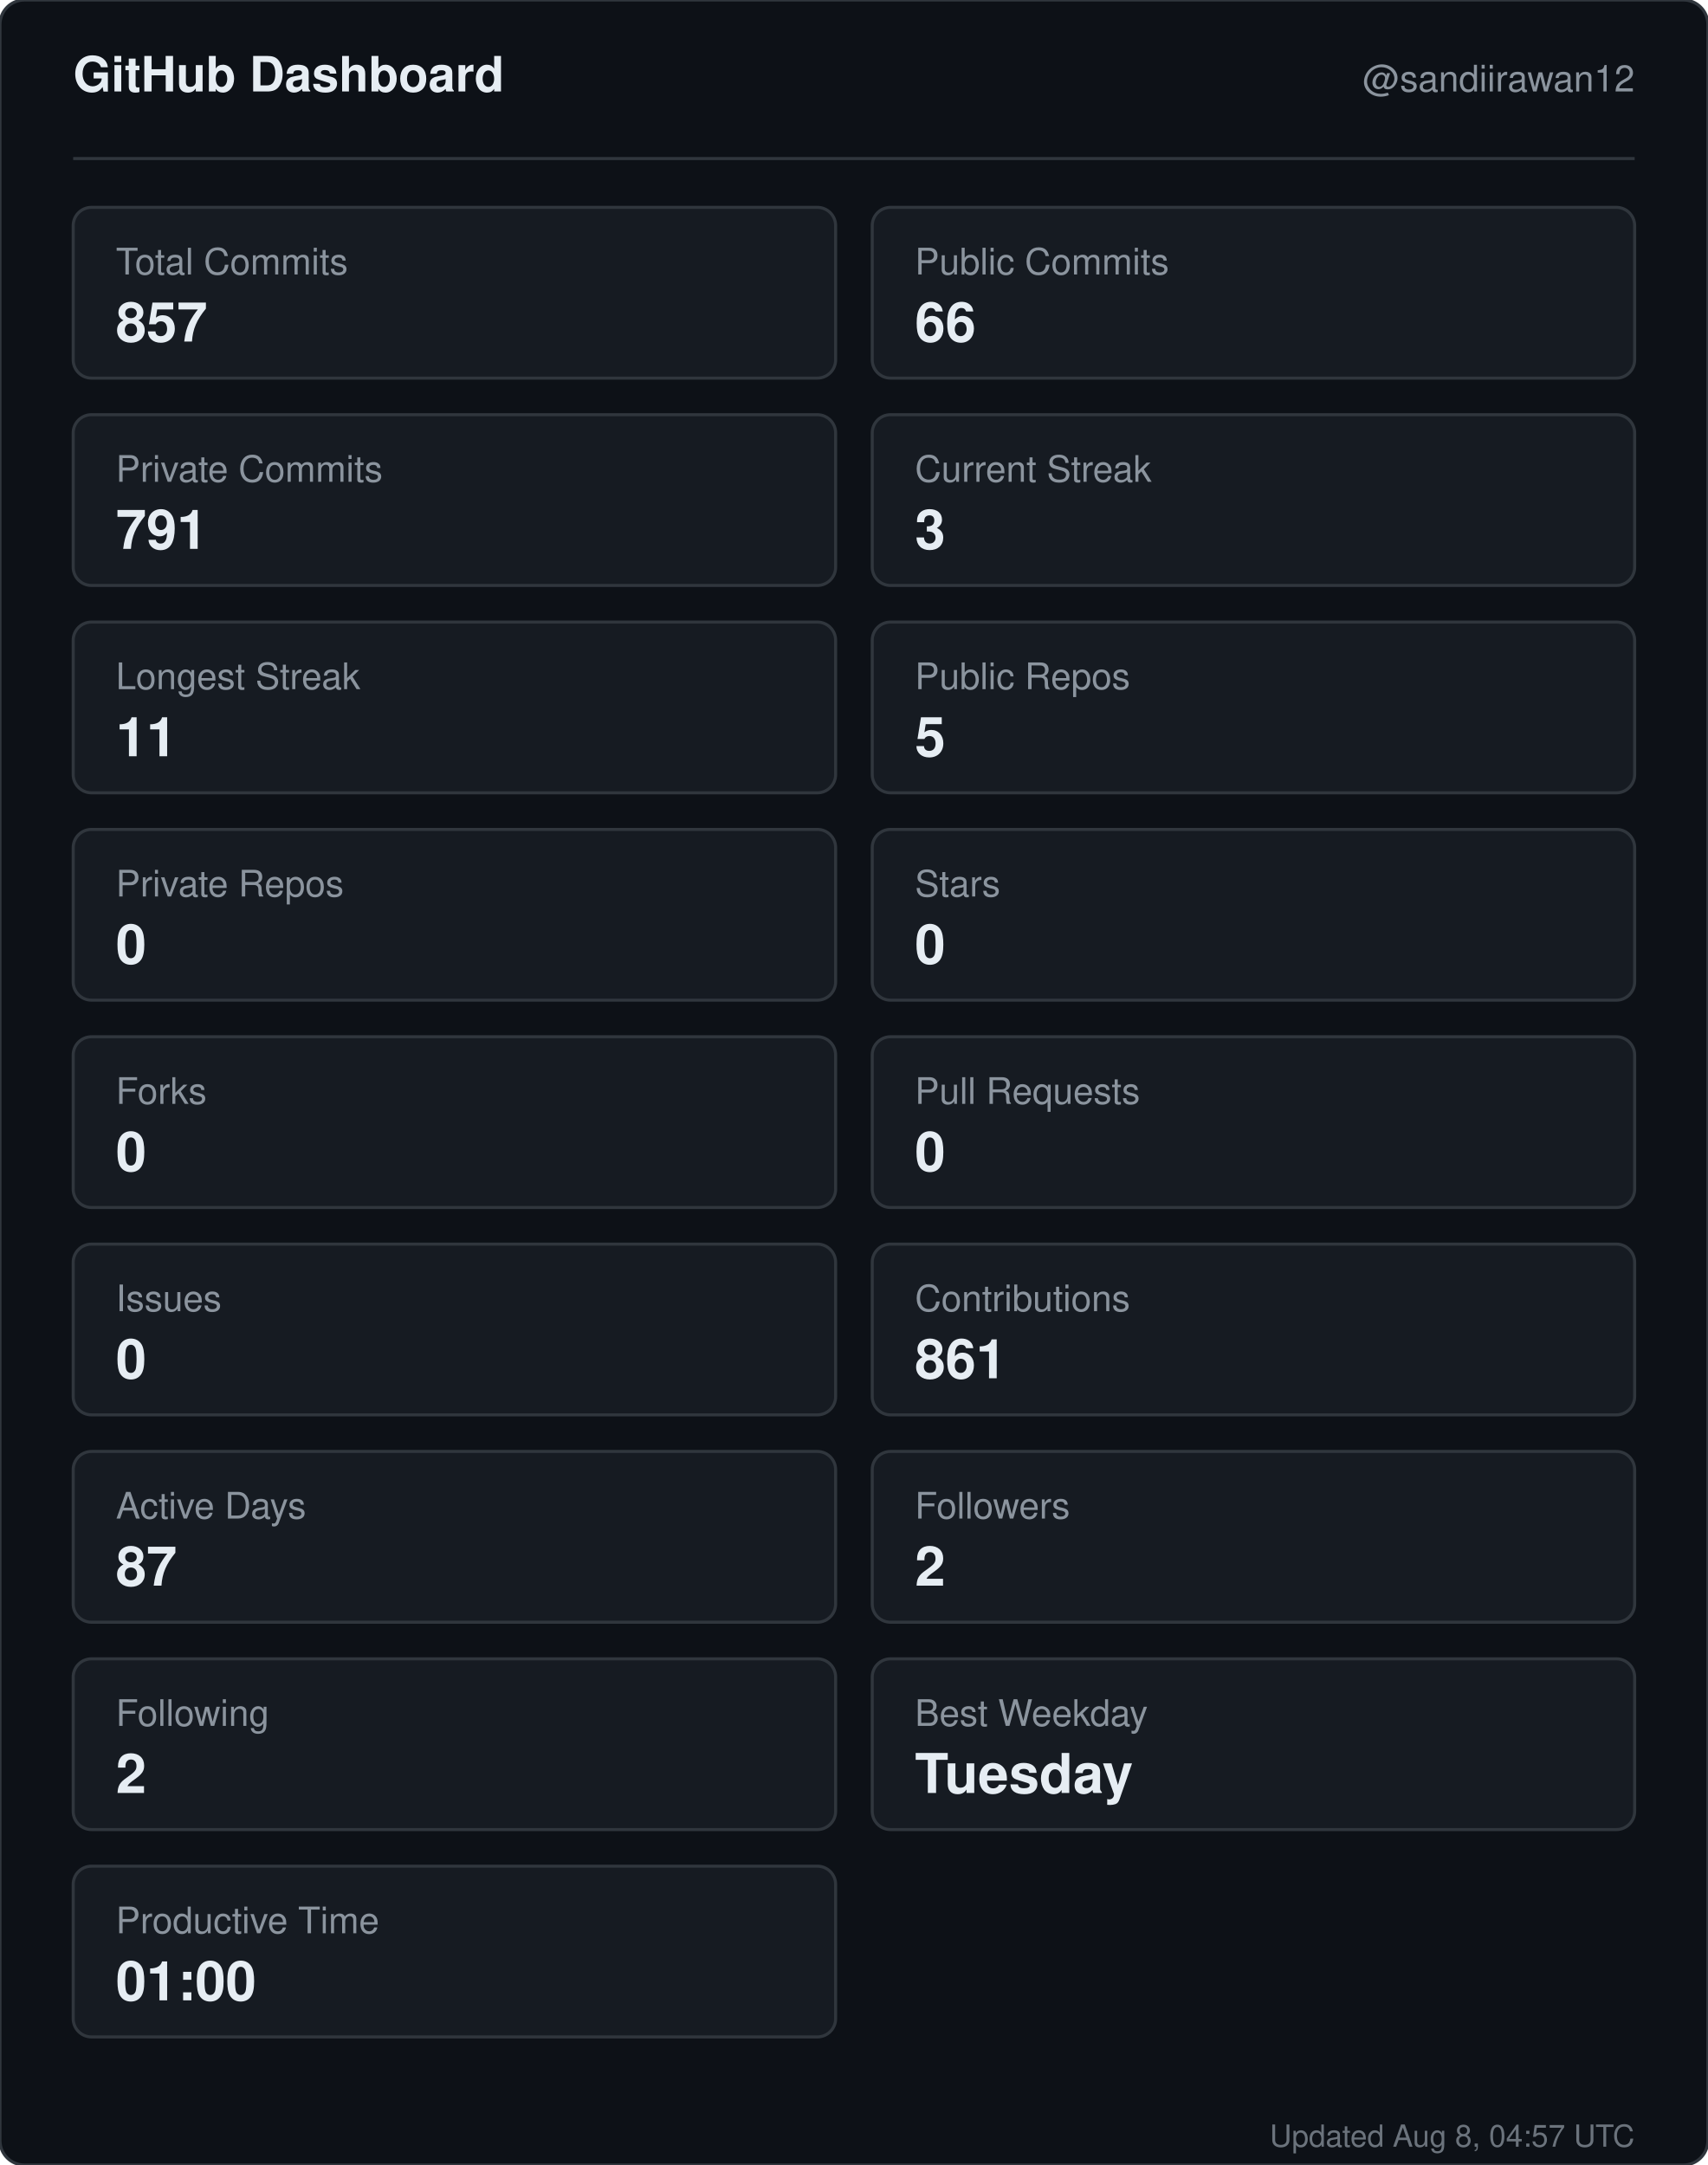
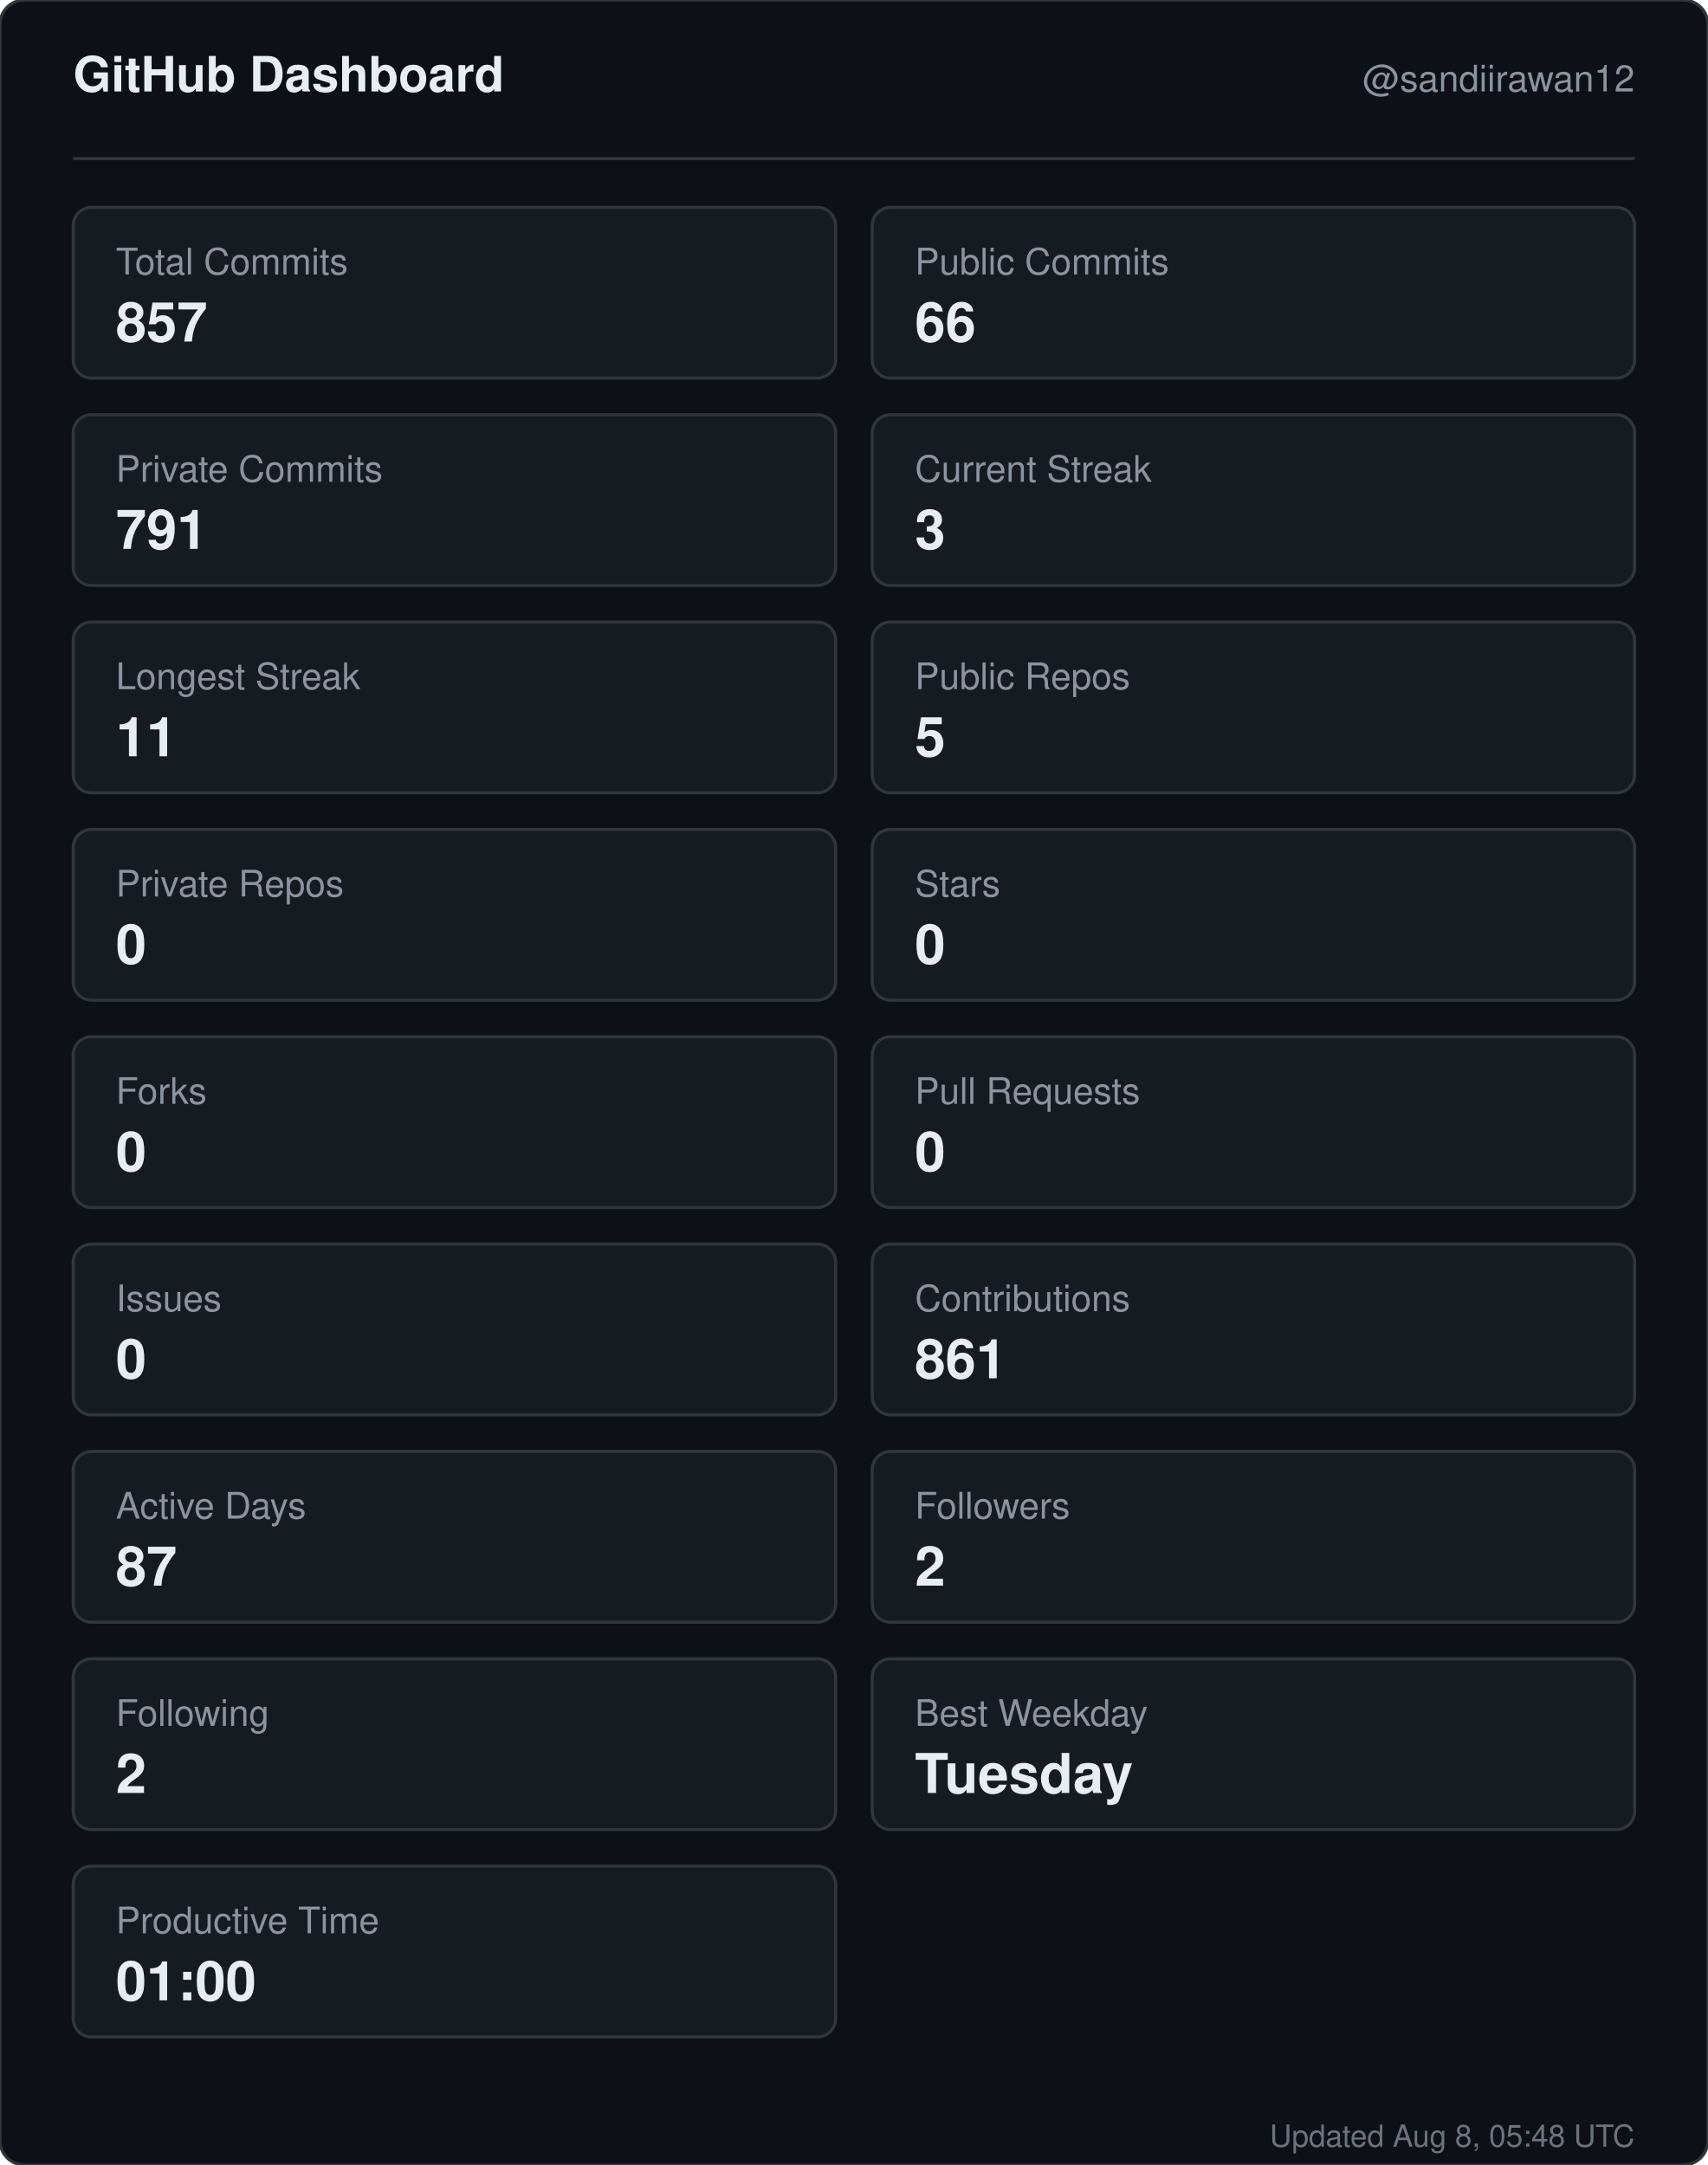
<svg xmlns="http://www.w3.org/2000/svg" width="560" height="710" viewBox="0 0 560 710" role="img" aria-label="GitHub dashboard for sandiirawan12">
  <rect width="560" height="710" rx="8" fill="#0d1117" stroke="#30363d" />
  <g font-family="-apple-system, BlinkMacSystemFont, Segoe UI, Helvetica, Arial, sans-serif">
    <text x="24" y="30" fill="#e6edf3" font-size="16" font-weight="700">GitHub Dashboard</text>
    <text x="536" y="30" fill="#8b949e" font-size="12" text-anchor="end">@sandiirawan12</text>
    <line x1="24" y1="52" x2="536" y2="52" stroke="#30363d" />
    <rect x="24" y="68" width="250" height="56" rx="6" fill="#161b22" stroke="#30363d" />
    <text x="38" y="90" fill="#8b949e" font-size="12">Total Commits</text>
    <text x="38" y="112" fill="#e6edf3" font-size="18" font-weight="700">857</text>
    <rect x="286" y="68" width="250" height="56" rx="6" fill="#161b22" stroke="#30363d" />
    <text x="300" y="90" fill="#8b949e" font-size="12">Public Commits</text>
    <text x="300" y="112" fill="#e6edf3" font-size="18" font-weight="700">66</text>
    <rect x="24" y="136" width="250" height="56" rx="6" fill="#161b22" stroke="#30363d" />
    <text x="38" y="158" fill="#8b949e" font-size="12">Private Commits</text>
    <text x="38" y="180" fill="#e6edf3" font-size="18" font-weight="700">791</text>
    <rect x="286" y="136" width="250" height="56" rx="6" fill="#161b22" stroke="#30363d" />
    <text x="300" y="158" fill="#8b949e" font-size="12">Current Streak</text>
    <text x="300" y="180" fill="#e6edf3" font-size="18" font-weight="700">3</text>
    <rect x="24" y="204" width="250" height="56" rx="6" fill="#161b22" stroke="#30363d" />
    <text x="38" y="226" fill="#8b949e" font-size="12">Longest Streak</text>
    <text x="38" y="248" fill="#e6edf3" font-size="18" font-weight="700">11</text>
    <rect x="286" y="204" width="250" height="56" rx="6" fill="#161b22" stroke="#30363d" />
    <text x="300" y="226" fill="#8b949e" font-size="12">Public Repos</text>
    <text x="300" y="248" fill="#e6edf3" font-size="18" font-weight="700">5</text>
    <rect x="24" y="272" width="250" height="56" rx="6" fill="#161b22" stroke="#30363d" />
    <text x="38" y="294" fill="#8b949e" font-size="12">Private Repos</text>
    <text x="38" y="316" fill="#e6edf3" font-size="18" font-weight="700">0</text>
    <rect x="286" y="272" width="250" height="56" rx="6" fill="#161b22" stroke="#30363d" />
    <text x="300" y="294" fill="#8b949e" font-size="12">Stars</text>
    <text x="300" y="316" fill="#e6edf3" font-size="18" font-weight="700">0</text>
    <rect x="24" y="340" width="250" height="56" rx="6" fill="#161b22" stroke="#30363d" />
    <text x="38" y="362" fill="#8b949e" font-size="12">Forks</text>
    <text x="38" y="384" fill="#e6edf3" font-size="18" font-weight="700">0</text>
    <rect x="286" y="340" width="250" height="56" rx="6" fill="#161b22" stroke="#30363d" />
    <text x="300" y="362" fill="#8b949e" font-size="12">Pull Requests</text>
    <text x="300" y="384" fill="#e6edf3" font-size="18" font-weight="700">0</text>
    <rect x="24" y="408" width="250" height="56" rx="6" fill="#161b22" stroke="#30363d" />
    <text x="38" y="430" fill="#8b949e" font-size="12">Issues</text>
    <text x="38" y="452" fill="#e6edf3" font-size="18" font-weight="700">0</text>
    <rect x="286" y="408" width="250" height="56" rx="6" fill="#161b22" stroke="#30363d" />
    <text x="300" y="430" fill="#8b949e" font-size="12">Contributions</text>
    <text x="300" y="452" fill="#e6edf3" font-size="18" font-weight="700">861</text>
    <rect x="24" y="476" width="250" height="56" rx="6" fill="#161b22" stroke="#30363d" />
    <text x="38" y="498" fill="#8b949e" font-size="12">Active Days</text>
    <text x="38" y="520" fill="#e6edf3" font-size="18" font-weight="700">87</text>
    <rect x="286" y="476" width="250" height="56" rx="6" fill="#161b22" stroke="#30363d" />
    <text x="300" y="498" fill="#8b949e" font-size="12">Followers</text>
    <text x="300" y="520" fill="#e6edf3" font-size="18" font-weight="700">2</text>
    <rect x="24" y="544" width="250" height="56" rx="6" fill="#161b22" stroke="#30363d" />
    <text x="38" y="566" fill="#8b949e" font-size="12">Following</text>
    <text x="38" y="588" fill="#e6edf3" font-size="18" font-weight="700">2</text>
    <rect x="286" y="544" width="250" height="56" rx="6" fill="#161b22" stroke="#30363d" />
    <text x="300" y="566" fill="#8b949e" font-size="12">Best Weekday</text>
    <text x="300" y="588" fill="#e6edf3" font-size="18" font-weight="700">Tuesday</text>
    <rect x="24" y="612" width="250" height="56" rx="6" fill="#161b22" stroke="#30363d" />
    <text x="38" y="634" fill="#8b949e" font-size="12">Productive Time</text>
    <text x="38" y="656" fill="#e6edf3" font-size="18" font-weight="700">01:00</text>
-     <text x="536" y="704" fill="#8b949e" font-size="10" text-anchor="end" opacity="0.75">Updated Aug 8, 04:57 UTC</text>
+     <text x="536" y="704" fill="#8b949e" font-size="10" text-anchor="end" opacity="0.75">Updated Aug 8, 05:48 UTC</text>
  </g>
</svg>
